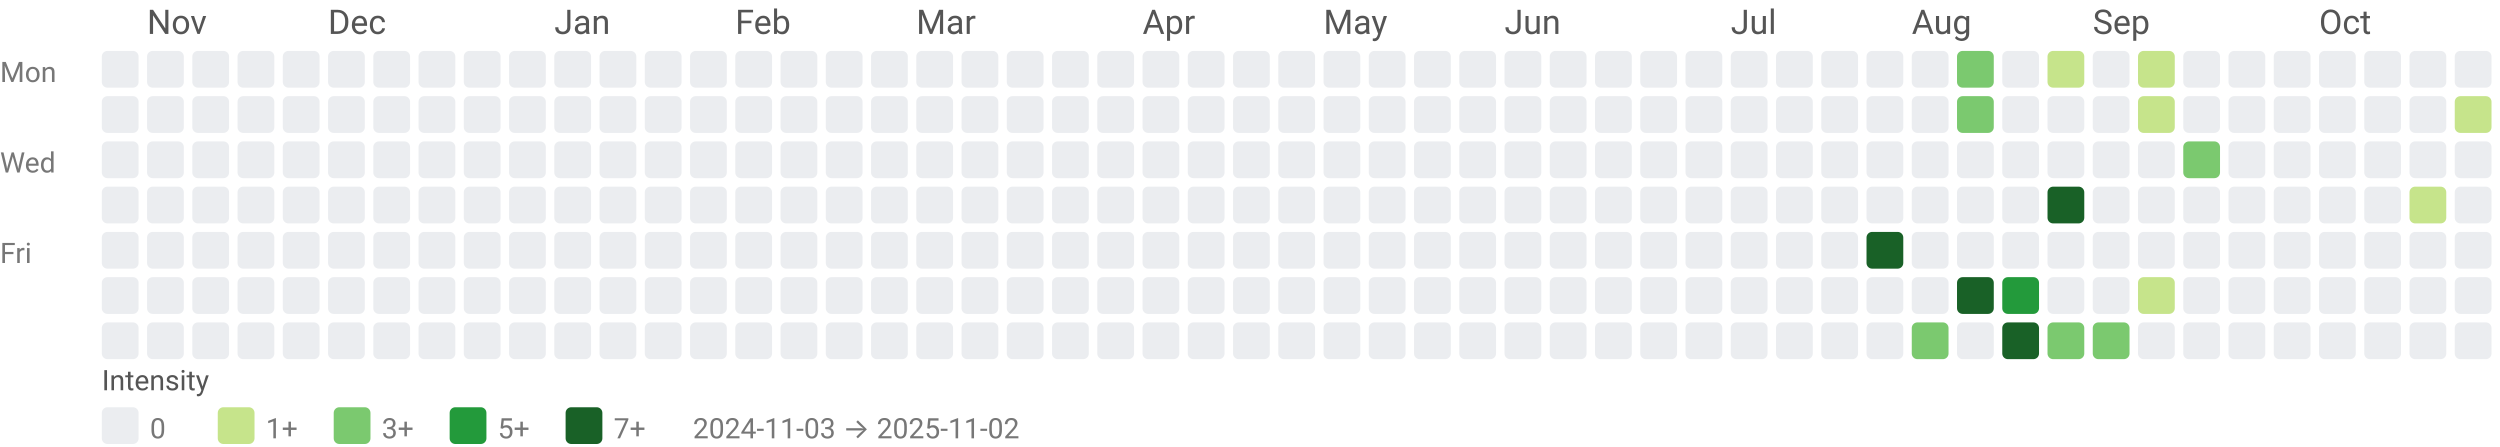
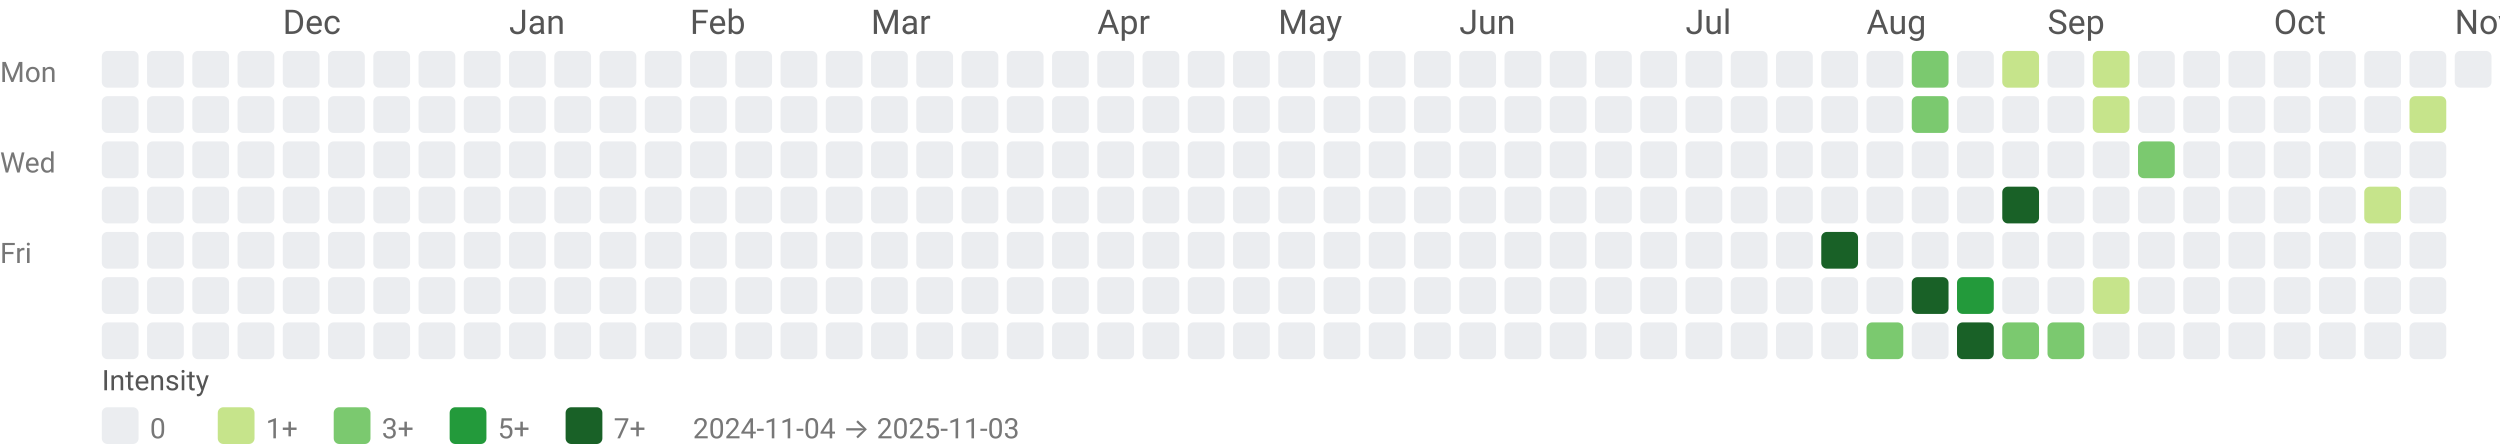
<svg xmlns="http://www.w3.org/2000/svg" width="884" height="158" viewBox="0 0 884 158" role="img" aria-labelledby="title desc">
  <style>text{font-family:system-ui,-apple-system, Segoe UI, Roboto, Ubuntu, Cantarell, Noto Sans, sans-serif;}</style>
-   <text x="52" y="12" fill="#555">Nov</text>
-   <text x="116" y="12" fill="#555">Dec</text>
-   <text x="196" y="12" fill="#555">Jan</text>
-   <text x="260" y="12" fill="#555">Feb</text>
-   <text x="324" y="12" fill="#555">Mar</text>
-   <text x="404" y="12" fill="#555">Apr</text>
-   <text x="468" y="12" fill="#555">May</text>
-   <text x="532" y="12" fill="#555">Jun</text>
-   <text x="612" y="12" fill="#555">Jul</text>
-   <text x="676" y="12" fill="#555">Aug</text>
-   <text x="740" y="12" fill="#555">Sep</text>
-   <text x="820" y="12" fill="#555">Oct</text>
+   <text x="100" y="12" fill="#555">Dec</text>
+   <text x="180" y="12" fill="#555">Jan</text>
+   <text x="244" y="12" fill="#555">Feb</text>
+   <text x="308" y="12" fill="#555">Mar</text>
+   <text x="388" y="12" fill="#555">Apr</text>
+   <text x="452" y="12" fill="#555">May</text>
+   <text x="516" y="12" fill="#555">Jun</text>
+   <text x="596" y="12" fill="#555">Jul</text>
+   <text x="660" y="12" fill="#555">Aug</text>
+   <text x="724" y="12" fill="#555">Sep</text>
+   <text x="804" y="12" fill="#555">Oct</text>
+   <text x="868" y="12" fill="#555">Nov</text>
  <text x="0" y="29" font-size="10" fill="#777">Mon</text>
  <text x="0" y="61" font-size="10" fill="#777">Wed</text>
  <text x="0" y="93" font-size="10" fill="#777">Fri</text>
  <rect x="36" y="18" width="13" height="13" rx="2" ry="2" fill="#ebedf0" />
  <rect x="36" y="34" width="13" height="13" rx="2" ry="2" fill="#ebedf0" />
  <rect x="36" y="50" width="13" height="13" rx="2" ry="2" fill="#ebedf0" />
  <rect x="36" y="66" width="13" height="13" rx="2" ry="2" fill="#ebedf0" />
  <rect x="36" y="82" width="13" height="13" rx="2" ry="2" fill="#ebedf0" />
  <rect x="36" y="98" width="13" height="13" rx="2" ry="2" fill="#ebedf0" />
  <rect x="36" y="114" width="13" height="13" rx="2" ry="2" fill="#ebedf0" />
  <rect x="52" y="18" width="13" height="13" rx="2" ry="2" fill="#ebedf0" />
  <rect x="52" y="34" width="13" height="13" rx="2" ry="2" fill="#ebedf0" />
  <rect x="52" y="50" width="13" height="13" rx="2" ry="2" fill="#ebedf0" />
  <rect x="52" y="66" width="13" height="13" rx="2" ry="2" fill="#ebedf0" />
  <rect x="52" y="82" width="13" height="13" rx="2" ry="2" fill="#ebedf0" />
  <rect x="52" y="98" width="13" height="13" rx="2" ry="2" fill="#ebedf0" />
  <rect x="52" y="114" width="13" height="13" rx="2" ry="2" fill="#ebedf0" />
  <rect x="68" y="18" width="13" height="13" rx="2" ry="2" fill="#ebedf0" />
  <rect x="68" y="34" width="13" height="13" rx="2" ry="2" fill="#ebedf0" />
  <rect x="68" y="50" width="13" height="13" rx="2" ry="2" fill="#ebedf0" />
  <rect x="68" y="66" width="13" height="13" rx="2" ry="2" fill="#ebedf0" />
  <rect x="68" y="82" width="13" height="13" rx="2" ry="2" fill="#ebedf0" />
  <rect x="68" y="98" width="13" height="13" rx="2" ry="2" fill="#ebedf0" />
  <rect x="68" y="114" width="13" height="13" rx="2" ry="2" fill="#ebedf0" />
  <rect x="84" y="18" width="13" height="13" rx="2" ry="2" fill="#ebedf0" />
  <rect x="84" y="34" width="13" height="13" rx="2" ry="2" fill="#ebedf0" />
  <rect x="84" y="50" width="13" height="13" rx="2" ry="2" fill="#ebedf0" />
  <rect x="84" y="66" width="13" height="13" rx="2" ry="2" fill="#ebedf0" />
  <rect x="84" y="82" width="13" height="13" rx="2" ry="2" fill="#ebedf0" />
  <rect x="84" y="98" width="13" height="13" rx="2" ry="2" fill="#ebedf0" />
  <rect x="84" y="114" width="13" height="13" rx="2" ry="2" fill="#ebedf0" />
  <rect x="100" y="18" width="13" height="13" rx="2" ry="2" fill="#ebedf0" />
  <rect x="100" y="34" width="13" height="13" rx="2" ry="2" fill="#ebedf0" />
  <rect x="100" y="50" width="13" height="13" rx="2" ry="2" fill="#ebedf0" />
  <rect x="100" y="66" width="13" height="13" rx="2" ry="2" fill="#ebedf0" />
  <rect x="100" y="82" width="13" height="13" rx="2" ry="2" fill="#ebedf0" />
  <rect x="100" y="98" width="13" height="13" rx="2" ry="2" fill="#ebedf0" />
  <rect x="100" y="114" width="13" height="13" rx="2" ry="2" fill="#ebedf0" />
  <rect x="116" y="18" width="13" height="13" rx="2" ry="2" fill="#ebedf0" />
  <rect x="116" y="34" width="13" height="13" rx="2" ry="2" fill="#ebedf0" />
  <rect x="116" y="50" width="13" height="13" rx="2" ry="2" fill="#ebedf0" />
  <rect x="116" y="66" width="13" height="13" rx="2" ry="2" fill="#ebedf0" />
  <rect x="116" y="82" width="13" height="13" rx="2" ry="2" fill="#ebedf0" />
  <rect x="116" y="98" width="13" height="13" rx="2" ry="2" fill="#ebedf0" />
  <rect x="116" y="114" width="13" height="13" rx="2" ry="2" fill="#ebedf0" />
  <rect x="132" y="18" width="13" height="13" rx="2" ry="2" fill="#ebedf0" />
  <rect x="132" y="34" width="13" height="13" rx="2" ry="2" fill="#ebedf0" />
  <rect x="132" y="50" width="13" height="13" rx="2" ry="2" fill="#ebedf0" />
  <rect x="132" y="66" width="13" height="13" rx="2" ry="2" fill="#ebedf0" />
  <rect x="132" y="82" width="13" height="13" rx="2" ry="2" fill="#ebedf0" />
  <rect x="132" y="98" width="13" height="13" rx="2" ry="2" fill="#ebedf0" />
  <rect x="132" y="114" width="13" height="13" rx="2" ry="2" fill="#ebedf0" />
  <rect x="148" y="18" width="13" height="13" rx="2" ry="2" fill="#ebedf0" />
  <rect x="148" y="34" width="13" height="13" rx="2" ry="2" fill="#ebedf0" />
  <rect x="148" y="50" width="13" height="13" rx="2" ry="2" fill="#ebedf0" />
  <rect x="148" y="66" width="13" height="13" rx="2" ry="2" fill="#ebedf0" />
  <rect x="148" y="82" width="13" height="13" rx="2" ry="2" fill="#ebedf0" />
  <rect x="148" y="98" width="13" height="13" rx="2" ry="2" fill="#ebedf0" />
  <rect x="148" y="114" width="13" height="13" rx="2" ry="2" fill="#ebedf0" />
  <rect x="164" y="18" width="13" height="13" rx="2" ry="2" fill="#ebedf0" />
  <rect x="164" y="34" width="13" height="13" rx="2" ry="2" fill="#ebedf0" />
  <rect x="164" y="50" width="13" height="13" rx="2" ry="2" fill="#ebedf0" />
  <rect x="164" y="66" width="13" height="13" rx="2" ry="2" fill="#ebedf0" />
  <rect x="164" y="82" width="13" height="13" rx="2" ry="2" fill="#ebedf0" />
  <rect x="164" y="98" width="13" height="13" rx="2" ry="2" fill="#ebedf0" />
  <rect x="164" y="114" width="13" height="13" rx="2" ry="2" fill="#ebedf0" />
  <rect x="180" y="18" width="13" height="13" rx="2" ry="2" fill="#ebedf0" />
  <rect x="180" y="34" width="13" height="13" rx="2" ry="2" fill="#ebedf0" />
  <rect x="180" y="50" width="13" height="13" rx="2" ry="2" fill="#ebedf0" />
  <rect x="180" y="66" width="13" height="13" rx="2" ry="2" fill="#ebedf0" />
  <rect x="180" y="82" width="13" height="13" rx="2" ry="2" fill="#ebedf0" />
  <rect x="180" y="98" width="13" height="13" rx="2" ry="2" fill="#ebedf0" />
  <rect x="180" y="114" width="13" height="13" rx="2" ry="2" fill="#ebedf0" />
  <rect x="196" y="18" width="13" height="13" rx="2" ry="2" fill="#ebedf0" />
  <rect x="196" y="34" width="13" height="13" rx="2" ry="2" fill="#ebedf0" />
  <rect x="196" y="50" width="13" height="13" rx="2" ry="2" fill="#ebedf0" />
  <rect x="196" y="66" width="13" height="13" rx="2" ry="2" fill="#ebedf0" />
  <rect x="196" y="82" width="13" height="13" rx="2" ry="2" fill="#ebedf0" />
  <rect x="196" y="98" width="13" height="13" rx="2" ry="2" fill="#ebedf0" />
  <rect x="196" y="114" width="13" height="13" rx="2" ry="2" fill="#ebedf0" />
  <rect x="212" y="18" width="13" height="13" rx="2" ry="2" fill="#ebedf0" />
  <rect x="212" y="34" width="13" height="13" rx="2" ry="2" fill="#ebedf0" />
  <rect x="212" y="50" width="13" height="13" rx="2" ry="2" fill="#ebedf0" />
  <rect x="212" y="66" width="13" height="13" rx="2" ry="2" fill="#ebedf0" />
  <rect x="212" y="82" width="13" height="13" rx="2" ry="2" fill="#ebedf0" />
  <rect x="212" y="98" width="13" height="13" rx="2" ry="2" fill="#ebedf0" />
  <rect x="212" y="114" width="13" height="13" rx="2" ry="2" fill="#ebedf0" />
  <rect x="228" y="18" width="13" height="13" rx="2" ry="2" fill="#ebedf0" />
  <rect x="228" y="34" width="13" height="13" rx="2" ry="2" fill="#ebedf0" />
  <rect x="228" y="50" width="13" height="13" rx="2" ry="2" fill="#ebedf0" />
  <rect x="228" y="66" width="13" height="13" rx="2" ry="2" fill="#ebedf0" />
  <rect x="228" y="82" width="13" height="13" rx="2" ry="2" fill="#ebedf0" />
  <rect x="228" y="98" width="13" height="13" rx="2" ry="2" fill="#ebedf0" />
  <rect x="228" y="114" width="13" height="13" rx="2" ry="2" fill="#ebedf0" />
  <rect x="244" y="18" width="13" height="13" rx="2" ry="2" fill="#ebedf0" />
  <rect x="244" y="34" width="13" height="13" rx="2" ry="2" fill="#ebedf0" />
  <rect x="244" y="50" width="13" height="13" rx="2" ry="2" fill="#ebedf0" />
  <rect x="244" y="66" width="13" height="13" rx="2" ry="2" fill="#ebedf0" />
  <rect x="244" y="82" width="13" height="13" rx="2" ry="2" fill="#ebedf0" />
  <rect x="244" y="98" width="13" height="13" rx="2" ry="2" fill="#ebedf0" />
  <rect x="244" y="114" width="13" height="13" rx="2" ry="2" fill="#ebedf0" />
  <rect x="260" y="18" width="13" height="13" rx="2" ry="2" fill="#ebedf0" />
  <rect x="260" y="34" width="13" height="13" rx="2" ry="2" fill="#ebedf0" />
  <rect x="260" y="50" width="13" height="13" rx="2" ry="2" fill="#ebedf0" />
  <rect x="260" y="66" width="13" height="13" rx="2" ry="2" fill="#ebedf0" />
  <rect x="260" y="82" width="13" height="13" rx="2" ry="2" fill="#ebedf0" />
  <rect x="260" y="98" width="13" height="13" rx="2" ry="2" fill="#ebedf0" />
  <rect x="260" y="114" width="13" height="13" rx="2" ry="2" fill="#ebedf0" />
  <rect x="276" y="18" width="13" height="13" rx="2" ry="2" fill="#ebedf0" />
  <rect x="276" y="34" width="13" height="13" rx="2" ry="2" fill="#ebedf0" />
  <rect x="276" y="50" width="13" height="13" rx="2" ry="2" fill="#ebedf0" />
  <rect x="276" y="66" width="13" height="13" rx="2" ry="2" fill="#ebedf0" />
  <rect x="276" y="82" width="13" height="13" rx="2" ry="2" fill="#ebedf0" />
  <rect x="276" y="98" width="13" height="13" rx="2" ry="2" fill="#ebedf0" />
  <rect x="276" y="114" width="13" height="13" rx="2" ry="2" fill="#ebedf0" />
  <rect x="292" y="18" width="13" height="13" rx="2" ry="2" fill="#ebedf0" />
  <rect x="292" y="34" width="13" height="13" rx="2" ry="2" fill="#ebedf0" />
  <rect x="292" y="50" width="13" height="13" rx="2" ry="2" fill="#ebedf0" />
  <rect x="292" y="66" width="13" height="13" rx="2" ry="2" fill="#ebedf0" />
  <rect x="292" y="82" width="13" height="13" rx="2" ry="2" fill="#ebedf0" />
  <rect x="292" y="98" width="13" height="13" rx="2" ry="2" fill="#ebedf0" />
  <rect x="292" y="114" width="13" height="13" rx="2" ry="2" fill="#ebedf0" />
  <rect x="308" y="18" width="13" height="13" rx="2" ry="2" fill="#ebedf0" />
  <rect x="308" y="34" width="13" height="13" rx="2" ry="2" fill="#ebedf0" />
  <rect x="308" y="50" width="13" height="13" rx="2" ry="2" fill="#ebedf0" />
  <rect x="308" y="66" width="13" height="13" rx="2" ry="2" fill="#ebedf0" />
  <rect x="308" y="82" width="13" height="13" rx="2" ry="2" fill="#ebedf0" />
  <rect x="308" y="98" width="13" height="13" rx="2" ry="2" fill="#ebedf0" />
  <rect x="308" y="114" width="13" height="13" rx="2" ry="2" fill="#ebedf0" />
  <rect x="324" y="18" width="13" height="13" rx="2" ry="2" fill="#ebedf0" />
  <rect x="324" y="34" width="13" height="13" rx="2" ry="2" fill="#ebedf0" />
  <rect x="324" y="50" width="13" height="13" rx="2" ry="2" fill="#ebedf0" />
  <rect x="324" y="66" width="13" height="13" rx="2" ry="2" fill="#ebedf0" />
  <rect x="324" y="82" width="13" height="13" rx="2" ry="2" fill="#ebedf0" />
  <rect x="324" y="98" width="13" height="13" rx="2" ry="2" fill="#ebedf0" />
  <rect x="324" y="114" width="13" height="13" rx="2" ry="2" fill="#ebedf0" />
  <rect x="340" y="18" width="13" height="13" rx="2" ry="2" fill="#ebedf0" />
  <rect x="340" y="34" width="13" height="13" rx="2" ry="2" fill="#ebedf0" />
  <rect x="340" y="50" width="13" height="13" rx="2" ry="2" fill="#ebedf0" />
  <rect x="340" y="66" width="13" height="13" rx="2" ry="2" fill="#ebedf0" />
  <rect x="340" y="82" width="13" height="13" rx="2" ry="2" fill="#ebedf0" />
  <rect x="340" y="98" width="13" height="13" rx="2" ry="2" fill="#ebedf0" />
  <rect x="340" y="114" width="13" height="13" rx="2" ry="2" fill="#ebedf0" />
  <rect x="356" y="18" width="13" height="13" rx="2" ry="2" fill="#ebedf0" />
  <rect x="356" y="34" width="13" height="13" rx="2" ry="2" fill="#ebedf0" />
  <rect x="356" y="50" width="13" height="13" rx="2" ry="2" fill="#ebedf0" />
  <rect x="356" y="66" width="13" height="13" rx="2" ry="2" fill="#ebedf0" />
  <rect x="356" y="82" width="13" height="13" rx="2" ry="2" fill="#ebedf0" />
  <rect x="356" y="98" width="13" height="13" rx="2" ry="2" fill="#ebedf0" />
  <rect x="356" y="114" width="13" height="13" rx="2" ry="2" fill="#ebedf0" />
  <rect x="372" y="18" width="13" height="13" rx="2" ry="2" fill="#ebedf0" />
  <rect x="372" y="34" width="13" height="13" rx="2" ry="2" fill="#ebedf0" />
  <rect x="372" y="50" width="13" height="13" rx="2" ry="2" fill="#ebedf0" />
  <rect x="372" y="66" width="13" height="13" rx="2" ry="2" fill="#ebedf0" />
  <rect x="372" y="82" width="13" height="13" rx="2" ry="2" fill="#ebedf0" />
  <rect x="372" y="98" width="13" height="13" rx="2" ry="2" fill="#ebedf0" />
  <rect x="372" y="114" width="13" height="13" rx="2" ry="2" fill="#ebedf0" />
  <rect x="388" y="18" width="13" height="13" rx="2" ry="2" fill="#ebedf0" />
  <rect x="388" y="34" width="13" height="13" rx="2" ry="2" fill="#ebedf0" />
  <rect x="388" y="50" width="13" height="13" rx="2" ry="2" fill="#ebedf0" />
  <rect x="388" y="66" width="13" height="13" rx="2" ry="2" fill="#ebedf0" />
  <rect x="388" y="82" width="13" height="13" rx="2" ry="2" fill="#ebedf0" />
  <rect x="388" y="98" width="13" height="13" rx="2" ry="2" fill="#ebedf0" />
  <rect x="388" y="114" width="13" height="13" rx="2" ry="2" fill="#ebedf0" />
  <rect x="404" y="18" width="13" height="13" rx="2" ry="2" fill="#ebedf0" />
  <rect x="404" y="34" width="13" height="13" rx="2" ry="2" fill="#ebedf0" />
  <rect x="404" y="50" width="13" height="13" rx="2" ry="2" fill="#ebedf0" />
  <rect x="404" y="66" width="13" height="13" rx="2" ry="2" fill="#ebedf0" />
  <rect x="404" y="82" width="13" height="13" rx="2" ry="2" fill="#ebedf0" />
  <rect x="404" y="98" width="13" height="13" rx="2" ry="2" fill="#ebedf0" />
  <rect x="404" y="114" width="13" height="13" rx="2" ry="2" fill="#ebedf0" />
  <rect x="420" y="18" width="13" height="13" rx="2" ry="2" fill="#ebedf0" />
  <rect x="420" y="34" width="13" height="13" rx="2" ry="2" fill="#ebedf0" />
  <rect x="420" y="50" width="13" height="13" rx="2" ry="2" fill="#ebedf0" />
  <rect x="420" y="66" width="13" height="13" rx="2" ry="2" fill="#ebedf0" />
  <rect x="420" y="82" width="13" height="13" rx="2" ry="2" fill="#ebedf0" />
  <rect x="420" y="98" width="13" height="13" rx="2" ry="2" fill="#ebedf0" />
  <rect x="420" y="114" width="13" height="13" rx="2" ry="2" fill="#ebedf0" />
  <rect x="436" y="18" width="13" height="13" rx="2" ry="2" fill="#ebedf0" />
  <rect x="436" y="34" width="13" height="13" rx="2" ry="2" fill="#ebedf0" />
  <rect x="436" y="50" width="13" height="13" rx="2" ry="2" fill="#ebedf0" />
  <rect x="436" y="66" width="13" height="13" rx="2" ry="2" fill="#ebedf0" />
  <rect x="436" y="82" width="13" height="13" rx="2" ry="2" fill="#ebedf0" />
  <rect x="436" y="98" width="13" height="13" rx="2" ry="2" fill="#ebedf0" />
  <rect x="436" y="114" width="13" height="13" rx="2" ry="2" fill="#ebedf0" />
  <rect x="452" y="18" width="13" height="13" rx="2" ry="2" fill="#ebedf0" />
  <rect x="452" y="34" width="13" height="13" rx="2" ry="2" fill="#ebedf0" />
  <rect x="452" y="50" width="13" height="13" rx="2" ry="2" fill="#ebedf0" />
  <rect x="452" y="66" width="13" height="13" rx="2" ry="2" fill="#ebedf0" />
  <rect x="452" y="82" width="13" height="13" rx="2" ry="2" fill="#ebedf0" />
  <rect x="452" y="98" width="13" height="13" rx="2" ry="2" fill="#ebedf0" />
  <rect x="452" y="114" width="13" height="13" rx="2" ry="2" fill="#ebedf0" />
  <rect x="468" y="18" width="13" height="13" rx="2" ry="2" fill="#ebedf0" />
  <rect x="468" y="34" width="13" height="13" rx="2" ry="2" fill="#ebedf0" />
  <rect x="468" y="50" width="13" height="13" rx="2" ry="2" fill="#ebedf0" />
  <rect x="468" y="66" width="13" height="13" rx="2" ry="2" fill="#ebedf0" />
  <rect x="468" y="82" width="13" height="13" rx="2" ry="2" fill="#ebedf0" />
  <rect x="468" y="98" width="13" height="13" rx="2" ry="2" fill="#ebedf0" />
  <rect x="468" y="114" width="13" height="13" rx="2" ry="2" fill="#ebedf0" />
  <rect x="484" y="18" width="13" height="13" rx="2" ry="2" fill="#ebedf0" />
  <rect x="484" y="34" width="13" height="13" rx="2" ry="2" fill="#ebedf0" />
  <rect x="484" y="50" width="13" height="13" rx="2" ry="2" fill="#ebedf0" />
  <rect x="484" y="66" width="13" height="13" rx="2" ry="2" fill="#ebedf0" />
  <rect x="484" y="82" width="13" height="13" rx="2" ry="2" fill="#ebedf0" />
  <rect x="484" y="98" width="13" height="13" rx="2" ry="2" fill="#ebedf0" />
  <rect x="484" y="114" width="13" height="13" rx="2" ry="2" fill="#ebedf0" />
  <rect x="500" y="18" width="13" height="13" rx="2" ry="2" fill="#ebedf0" />
  <rect x="500" y="34" width="13" height="13" rx="2" ry="2" fill="#ebedf0" />
  <rect x="500" y="50" width="13" height="13" rx="2" ry="2" fill="#ebedf0" />
  <rect x="500" y="66" width="13" height="13" rx="2" ry="2" fill="#ebedf0" />
  <rect x="500" y="82" width="13" height="13" rx="2" ry="2" fill="#ebedf0" />
  <rect x="500" y="98" width="13" height="13" rx="2" ry="2" fill="#ebedf0" />
  <rect x="500" y="114" width="13" height="13" rx="2" ry="2" fill="#ebedf0" />
  <rect x="516" y="18" width="13" height="13" rx="2" ry="2" fill="#ebedf0" />
  <rect x="516" y="34" width="13" height="13" rx="2" ry="2" fill="#ebedf0" />
  <rect x="516" y="50" width="13" height="13" rx="2" ry="2" fill="#ebedf0" />
  <rect x="516" y="66" width="13" height="13" rx="2" ry="2" fill="#ebedf0" />
  <rect x="516" y="82" width="13" height="13" rx="2" ry="2" fill="#ebedf0" />
  <rect x="516" y="98" width="13" height="13" rx="2" ry="2" fill="#ebedf0" />
  <rect x="516" y="114" width="13" height="13" rx="2" ry="2" fill="#ebedf0" />
  <rect x="532" y="18" width="13" height="13" rx="2" ry="2" fill="#ebedf0" />
  <rect x="532" y="34" width="13" height="13" rx="2" ry="2" fill="#ebedf0" />
  <rect x="532" y="50" width="13" height="13" rx="2" ry="2" fill="#ebedf0" />
  <rect x="532" y="66" width="13" height="13" rx="2" ry="2" fill="#ebedf0" />
  <rect x="532" y="82" width="13" height="13" rx="2" ry="2" fill="#ebedf0" />
  <rect x="532" y="98" width="13" height="13" rx="2" ry="2" fill="#ebedf0" />
  <rect x="532" y="114" width="13" height="13" rx="2" ry="2" fill="#ebedf0" />
  <rect x="548" y="18" width="13" height="13" rx="2" ry="2" fill="#ebedf0" />
  <rect x="548" y="34" width="13" height="13" rx="2" ry="2" fill="#ebedf0" />
  <rect x="548" y="50" width="13" height="13" rx="2" ry="2" fill="#ebedf0" />
  <rect x="548" y="66" width="13" height="13" rx="2" ry="2" fill="#ebedf0" />
  <rect x="548" y="82" width="13" height="13" rx="2" ry="2" fill="#ebedf0" />
  <rect x="548" y="98" width="13" height="13" rx="2" ry="2" fill="#ebedf0" />
  <rect x="548" y="114" width="13" height="13" rx="2" ry="2" fill="#ebedf0" />
  <rect x="564" y="18" width="13" height="13" rx="2" ry="2" fill="#ebedf0" />
  <rect x="564" y="34" width="13" height="13" rx="2" ry="2" fill="#ebedf0" />
  <rect x="564" y="50" width="13" height="13" rx="2" ry="2" fill="#ebedf0" />
  <rect x="564" y="66" width="13" height="13" rx="2" ry="2" fill="#ebedf0" />
  <rect x="564" y="82" width="13" height="13" rx="2" ry="2" fill="#ebedf0" />
  <rect x="564" y="98" width="13" height="13" rx="2" ry="2" fill="#ebedf0" />
  <rect x="564" y="114" width="13" height="13" rx="2" ry="2" fill="#ebedf0" />
  <rect x="580" y="18" width="13" height="13" rx="2" ry="2" fill="#ebedf0" />
  <rect x="580" y="34" width="13" height="13" rx="2" ry="2" fill="#ebedf0" />
  <rect x="580" y="50" width="13" height="13" rx="2" ry="2" fill="#ebedf0" />
  <rect x="580" y="66" width="13" height="13" rx="2" ry="2" fill="#ebedf0" />
  <rect x="580" y="82" width="13" height="13" rx="2" ry="2" fill="#ebedf0" />
  <rect x="580" y="98" width="13" height="13" rx="2" ry="2" fill="#ebedf0" />
  <rect x="580" y="114" width="13" height="13" rx="2" ry="2" fill="#ebedf0" />
  <rect x="596" y="18" width="13" height="13" rx="2" ry="2" fill="#ebedf0" />
  <rect x="596" y="34" width="13" height="13" rx="2" ry="2" fill="#ebedf0" />
  <rect x="596" y="50" width="13" height="13" rx="2" ry="2" fill="#ebedf0" />
  <rect x="596" y="66" width="13" height="13" rx="2" ry="2" fill="#ebedf0" />
  <rect x="596" y="82" width="13" height="13" rx="2" ry="2" fill="#ebedf0" />
  <rect x="596" y="98" width="13" height="13" rx="2" ry="2" fill="#ebedf0" />
  <rect x="596" y="114" width="13" height="13" rx="2" ry="2" fill="#ebedf0" />
  <rect x="612" y="18" width="13" height="13" rx="2" ry="2" fill="#ebedf0" />
  <rect x="612" y="34" width="13" height="13" rx="2" ry="2" fill="#ebedf0" />
  <rect x="612" y="50" width="13" height="13" rx="2" ry="2" fill="#ebedf0" />
  <rect x="612" y="66" width="13" height="13" rx="2" ry="2" fill="#ebedf0" />
  <rect x="612" y="82" width="13" height="13" rx="2" ry="2" fill="#ebedf0" />
  <rect x="612" y="98" width="13" height="13" rx="2" ry="2" fill="#ebedf0" />
  <rect x="612" y="114" width="13" height="13" rx="2" ry="2" fill="#ebedf0" />
  <rect x="628" y="18" width="13" height="13" rx="2" ry="2" fill="#ebedf0" />
  <rect x="628" y="34" width="13" height="13" rx="2" ry="2" fill="#ebedf0" />
  <rect x="628" y="50" width="13" height="13" rx="2" ry="2" fill="#ebedf0" />
  <rect x="628" y="66" width="13" height="13" rx="2" ry="2" fill="#ebedf0" />
  <rect x="628" y="82" width="13" height="13" rx="2" ry="2" fill="#ebedf0" />
  <rect x="628" y="98" width="13" height="13" rx="2" ry="2" fill="#ebedf0" />
  <rect x="628" y="114" width="13" height="13" rx="2" ry="2" fill="#ebedf0" />
  <rect x="644" y="18" width="13" height="13" rx="2" ry="2" fill="#ebedf0" />
  <rect x="644" y="34" width="13" height="13" rx="2" ry="2" fill="#ebedf0" />
  <rect x="644" y="50" width="13" height="13" rx="2" ry="2" fill="#ebedf0" />
  <rect x="644" y="66" width="13" height="13" rx="2" ry="2" fill="#ebedf0" />
-   <rect x="644" y="82" width="13" height="13" rx="2" ry="2" fill="#ebedf0" />
+   <rect x="644" y="82" width="13" height="13" rx="2" ry="2" fill="#196127" />
  <rect x="644" y="98" width="13" height="13" rx="2" ry="2" fill="#ebedf0" />
  <rect x="644" y="114" width="13" height="13" rx="2" ry="2" fill="#ebedf0" />
  <rect x="660" y="18" width="13" height="13" rx="2" ry="2" fill="#ebedf0" />
  <rect x="660" y="34" width="13" height="13" rx="2" ry="2" fill="#ebedf0" />
  <rect x="660" y="50" width="13" height="13" rx="2" ry="2" fill="#ebedf0" />
  <rect x="660" y="66" width="13" height="13" rx="2" ry="2" fill="#ebedf0" />
-   <rect x="660" y="82" width="13" height="13" rx="2" ry="2" fill="#196127" />
+   <rect x="660" y="82" width="13" height="13" rx="2" ry="2" fill="#ebedf0" />
  <rect x="660" y="98" width="13" height="13" rx="2" ry="2" fill="#ebedf0" />
-   <rect x="660" y="114" width="13" height="13" rx="2" ry="2" fill="#ebedf0" />
-   <rect x="676" y="18" width="13" height="13" rx="2" ry="2" fill="#ebedf0" />
-   <rect x="676" y="34" width="13" height="13" rx="2" ry="2" fill="#ebedf0" />
+   <rect x="660" y="114" width="13" height="13" rx="2" ry="2" fill="#7bc96f" />
+   <rect x="676" y="18" width="13" height="13" rx="2" ry="2" fill="#7bc96f" />
+   <rect x="676" y="34" width="13" height="13" rx="2" ry="2" fill="#7bc96f" />
  <rect x="676" y="50" width="13" height="13" rx="2" ry="2" fill="#ebedf0" />
  <rect x="676" y="66" width="13" height="13" rx="2" ry="2" fill="#ebedf0" />
  <rect x="676" y="82" width="13" height="13" rx="2" ry="2" fill="#ebedf0" />
-   <rect x="676" y="98" width="13" height="13" rx="2" ry="2" fill="#ebedf0" />
-   <rect x="676" y="114" width="13" height="13" rx="2" ry="2" fill="#7bc96f" />
-   <rect x="692" y="18" width="13" height="13" rx="2" ry="2" fill="#7bc96f" />
-   <rect x="692" y="34" width="13" height="13" rx="2" ry="2" fill="#7bc96f" />
+   <rect x="676" y="98" width="13" height="13" rx="2" ry="2" fill="#196127" />
+   <rect x="676" y="114" width="13" height="13" rx="2" ry="2" fill="#ebedf0" />
+   <rect x="692" y="18" width="13" height="13" rx="2" ry="2" fill="#ebedf0" />
+   <rect x="692" y="34" width="13" height="13" rx="2" ry="2" fill="#ebedf0" />
  <rect x="692" y="50" width="13" height="13" rx="2" ry="2" fill="#ebedf0" />
  <rect x="692" y="66" width="13" height="13" rx="2" ry="2" fill="#ebedf0" />
  <rect x="692" y="82" width="13" height="13" rx="2" ry="2" fill="#ebedf0" />
-   <rect x="692" y="98" width="13" height="13" rx="2" ry="2" fill="#196127" />
-   <rect x="692" y="114" width="13" height="13" rx="2" ry="2" fill="#ebedf0" />
-   <rect x="708" y="18" width="13" height="13" rx="2" ry="2" fill="#ebedf0" />
+   <rect x="692" y="98" width="13" height="13" rx="2" ry="2" fill="#239a3b" />
+   <rect x="692" y="114" width="13" height="13" rx="2" ry="2" fill="#196127" />
+   <rect x="708" y="18" width="13" height="13" rx="2" ry="2" fill="#c6e48b" />
  <rect x="708" y="34" width="13" height="13" rx="2" ry="2" fill="#ebedf0" />
  <rect x="708" y="50" width="13" height="13" rx="2" ry="2" fill="#ebedf0" />
-   <rect x="708" y="66" width="13" height="13" rx="2" ry="2" fill="#ebedf0" />
+   <rect x="708" y="66" width="13" height="13" rx="2" ry="2" fill="#196127" />
  <rect x="708" y="82" width="13" height="13" rx="2" ry="2" fill="#ebedf0" />
-   <rect x="708" y="98" width="13" height="13" rx="2" ry="2" fill="#239a3b" />
-   <rect x="708" y="114" width="13" height="13" rx="2" ry="2" fill="#196127" />
-   <rect x="724" y="18" width="13" height="13" rx="2" ry="2" fill="#c6e48b" />
+   <rect x="708" y="98" width="13" height="13" rx="2" ry="2" fill="#ebedf0" />
+   <rect x="708" y="114" width="13" height="13" rx="2" ry="2" fill="#7bc96f" />
+   <rect x="724" y="18" width="13" height="13" rx="2" ry="2" fill="#ebedf0" />
  <rect x="724" y="34" width="13" height="13" rx="2" ry="2" fill="#ebedf0" />
  <rect x="724" y="50" width="13" height="13" rx="2" ry="2" fill="#ebedf0" />
-   <rect x="724" y="66" width="13" height="13" rx="2" ry="2" fill="#196127" />
+   <rect x="724" y="66" width="13" height="13" rx="2" ry="2" fill="#ebedf0" />
  <rect x="724" y="82" width="13" height="13" rx="2" ry="2" fill="#ebedf0" />
  <rect x="724" y="98" width="13" height="13" rx="2" ry="2" fill="#ebedf0" />
  <rect x="724" y="114" width="13" height="13" rx="2" ry="2" fill="#7bc96f" />
-   <rect x="740" y="18" width="13" height="13" rx="2" ry="2" fill="#ebedf0" />
-   <rect x="740" y="34" width="13" height="13" rx="2" ry="2" fill="#ebedf0" />
+   <rect x="740" y="18" width="13" height="13" rx="2" ry="2" fill="#c6e48b" />
+   <rect x="740" y="34" width="13" height="13" rx="2" ry="2" fill="#c6e48b" />
  <rect x="740" y="50" width="13" height="13" rx="2" ry="2" fill="#ebedf0" />
  <rect x="740" y="66" width="13" height="13" rx="2" ry="2" fill="#ebedf0" />
  <rect x="740" y="82" width="13" height="13" rx="2" ry="2" fill="#ebedf0" />
-   <rect x="740" y="98" width="13" height="13" rx="2" ry="2" fill="#ebedf0" />
-   <rect x="740" y="114" width="13" height="13" rx="2" ry="2" fill="#7bc96f" />
-   <rect x="756" y="18" width="13" height="13" rx="2" ry="2" fill="#c6e48b" />
-   <rect x="756" y="34" width="13" height="13" rx="2" ry="2" fill="#c6e48b" />
-   <rect x="756" y="50" width="13" height="13" rx="2" ry="2" fill="#ebedf0" />
+   <rect x="740" y="98" width="13" height="13" rx="2" ry="2" fill="#c6e48b" />
+   <rect x="740" y="114" width="13" height="13" rx="2" ry="2" fill="#ebedf0" />
+   <rect x="756" y="18" width="13" height="13" rx="2" ry="2" fill="#ebedf0" />
+   <rect x="756" y="34" width="13" height="13" rx="2" ry="2" fill="#ebedf0" />
+   <rect x="756" y="50" width="13" height="13" rx="2" ry="2" fill="#7bc96f" />
  <rect x="756" y="66" width="13" height="13" rx="2" ry="2" fill="#ebedf0" />
  <rect x="756" y="82" width="13" height="13" rx="2" ry="2" fill="#ebedf0" />
-   <rect x="756" y="98" width="13" height="13" rx="2" ry="2" fill="#c6e48b" />
+   <rect x="756" y="98" width="13" height="13" rx="2" ry="2" fill="#ebedf0" />
  <rect x="756" y="114" width="13" height="13" rx="2" ry="2" fill="#ebedf0" />
  <rect x="772" y="18" width="13" height="13" rx="2" ry="2" fill="#ebedf0" />
  <rect x="772" y="34" width="13" height="13" rx="2" ry="2" fill="#ebedf0" />
-   <rect x="772" y="50" width="13" height="13" rx="2" ry="2" fill="#7bc96f" />
+   <rect x="772" y="50" width="13" height="13" rx="2" ry="2" fill="#ebedf0" />
  <rect x="772" y="66" width="13" height="13" rx="2" ry="2" fill="#ebedf0" />
  <rect x="772" y="82" width="13" height="13" rx="2" ry="2" fill="#ebedf0" />
  <rect x="772" y="98" width="13" height="13" rx="2" ry="2" fill="#ebedf0" />
  <rect x="772" y="114" width="13" height="13" rx="2" ry="2" fill="#ebedf0" />
  <rect x="788" y="18" width="13" height="13" rx="2" ry="2" fill="#ebedf0" />
  <rect x="788" y="34" width="13" height="13" rx="2" ry="2" fill="#ebedf0" />
  <rect x="788" y="50" width="13" height="13" rx="2" ry="2" fill="#ebedf0" />
  <rect x="788" y="66" width="13" height="13" rx="2" ry="2" fill="#ebedf0" />
  <rect x="788" y="82" width="13" height="13" rx="2" ry="2" fill="#ebedf0" />
  <rect x="788" y="98" width="13" height="13" rx="2" ry="2" fill="#ebedf0" />
  <rect x="788" y="114" width="13" height="13" rx="2" ry="2" fill="#ebedf0" />
  <rect x="804" y="18" width="13" height="13" rx="2" ry="2" fill="#ebedf0" />
  <rect x="804" y="34" width="13" height="13" rx="2" ry="2" fill="#ebedf0" />
  <rect x="804" y="50" width="13" height="13" rx="2" ry="2" fill="#ebedf0" />
  <rect x="804" y="66" width="13" height="13" rx="2" ry="2" fill="#ebedf0" />
  <rect x="804" y="82" width="13" height="13" rx="2" ry="2" fill="#ebedf0" />
  <rect x="804" y="98" width="13" height="13" rx="2" ry="2" fill="#ebedf0" />
  <rect x="804" y="114" width="13" height="13" rx="2" ry="2" fill="#ebedf0" />
  <rect x="820" y="18" width="13" height="13" rx="2" ry="2" fill="#ebedf0" />
  <rect x="820" y="34" width="13" height="13" rx="2" ry="2" fill="#ebedf0" />
  <rect x="820" y="50" width="13" height="13" rx="2" ry="2" fill="#ebedf0" />
  <rect x="820" y="66" width="13" height="13" rx="2" ry="2" fill="#ebedf0" />
  <rect x="820" y="82" width="13" height="13" rx="2" ry="2" fill="#ebedf0" />
  <rect x="820" y="98" width="13" height="13" rx="2" ry="2" fill="#ebedf0" />
  <rect x="820" y="114" width="13" height="13" rx="2" ry="2" fill="#ebedf0" />
  <rect x="836" y="18" width="13" height="13" rx="2" ry="2" fill="#ebedf0" />
  <rect x="836" y="34" width="13" height="13" rx="2" ry="2" fill="#ebedf0" />
  <rect x="836" y="50" width="13" height="13" rx="2" ry="2" fill="#ebedf0" />
-   <rect x="836" y="66" width="13" height="13" rx="2" ry="2" fill="#ebedf0" />
+   <rect x="836" y="66" width="13" height="13" rx="2" ry="2" fill="#c6e48b" />
  <rect x="836" y="82" width="13" height="13" rx="2" ry="2" fill="#ebedf0" />
  <rect x="836" y="98" width="13" height="13" rx="2" ry="2" fill="#ebedf0" />
  <rect x="836" y="114" width="13" height="13" rx="2" ry="2" fill="#ebedf0" />
  <rect x="852" y="18" width="13" height="13" rx="2" ry="2" fill="#ebedf0" />
-   <rect x="852" y="34" width="13" height="13" rx="2" ry="2" fill="#ebedf0" />
+   <rect x="852" y="34" width="13" height="13" rx="2" ry="2" fill="#c6e48b" />
  <rect x="852" y="50" width="13" height="13" rx="2" ry="2" fill="#ebedf0" />
-   <rect x="852" y="66" width="13" height="13" rx="2" ry="2" fill="#c6e48b" />
+   <rect x="852" y="66" width="13" height="13" rx="2" ry="2" fill="#ebedf0" />
  <rect x="852" y="82" width="13" height="13" rx="2" ry="2" fill="#ebedf0" />
  <rect x="852" y="98" width="13" height="13" rx="2" ry="2" fill="#ebedf0" />
  <rect x="852" y="114" width="13" height="13" rx="2" ry="2" fill="#ebedf0" />
  <rect x="868" y="18" width="13" height="13" rx="2" ry="2" fill="#ebedf0" />
-   <rect x="868" y="34" width="13" height="13" rx="2" ry="2" fill="#c6e48b" />
-   <rect x="868" y="50" width="13" height="13" rx="2" ry="2" fill="#ebedf0" />
-   <rect x="868" y="66" width="13" height="13" rx="2" ry="2" fill="#ebedf0" />
-   <rect x="868" y="82" width="13" height="13" rx="2" ry="2" fill="#ebedf0" />
-   <rect x="868" y="98" width="13" height="13" rx="2" ry="2" fill="#ebedf0" />
-   <rect x="868" y="114" width="13" height="13" rx="2" ry="2" fill="#ebedf0" />
  <text x="36" y="138" font-size="10" fill="#555">Intensity</text>
  <g>
    <rect x="36" y="144" width="13" height="13" rx="2" ry="2" fill="#ebedf0" />
    <text x="53" y="155" font-size="10" fill="#777">0</text>
  </g>
  <g>
    <rect x="77" y="144" width="13" height="13" rx="2" ry="2" fill="#c6e48b" />
    <text x="94" y="155" font-size="10" fill="#777">1+</text>
  </g>
  <g>
    <rect x="118" y="144" width="13" height="13" rx="2" ry="2" fill="#7bc96f" />
    <text x="135" y="155" font-size="10" fill="#777">3+</text>
  </g>
  <g>
    <rect x="159" y="144" width="13" height="13" rx="2" ry="2" fill="#239a3b" />
    <text x="176" y="155" font-size="10" fill="#777">5+</text>
  </g>
  <g>
    <rect x="200" y="144" width="13" height="13" rx="2" ry="2" fill="#196127" />
    <text x="217" y="155" font-size="10" fill="#777">7+</text>
  </g>
-   <text x="245" y="155" font-size="10" fill="#777">2024-11-03 → 2025-11-02</text>
+   <text x="245" y="155" font-size="10" fill="#777">2024-11-04 → 2025-11-03</text>
</svg>
